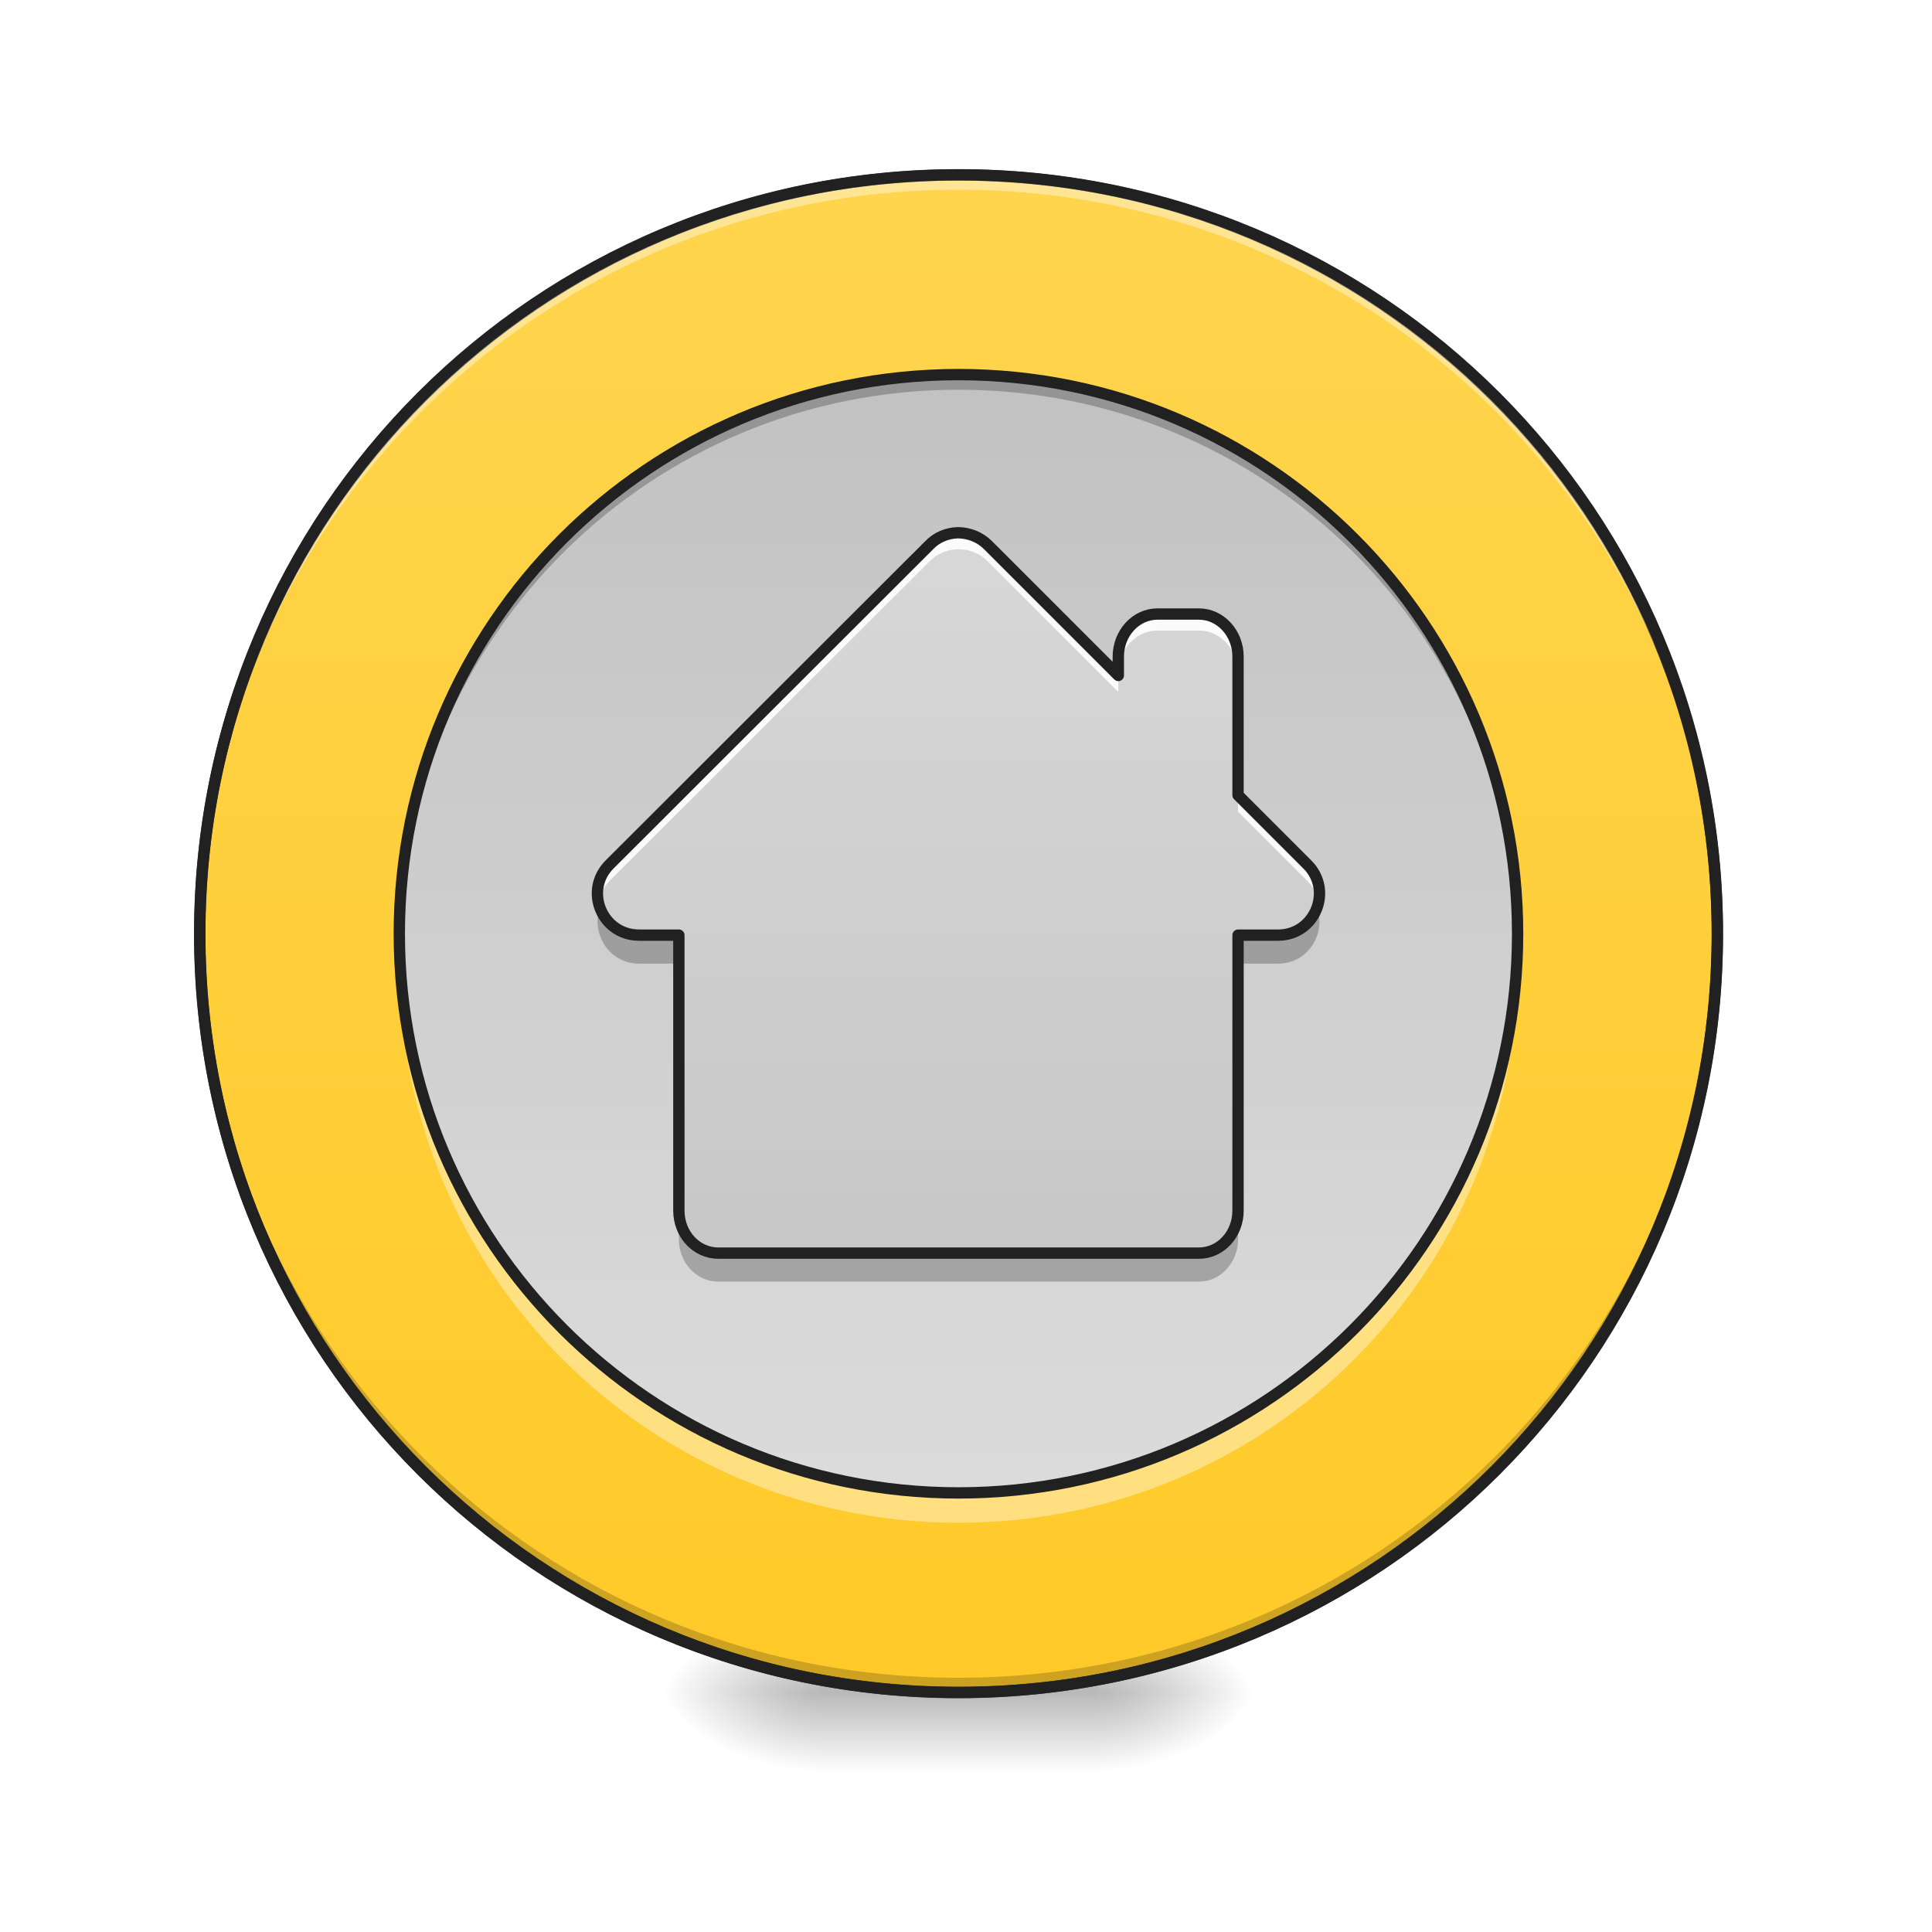
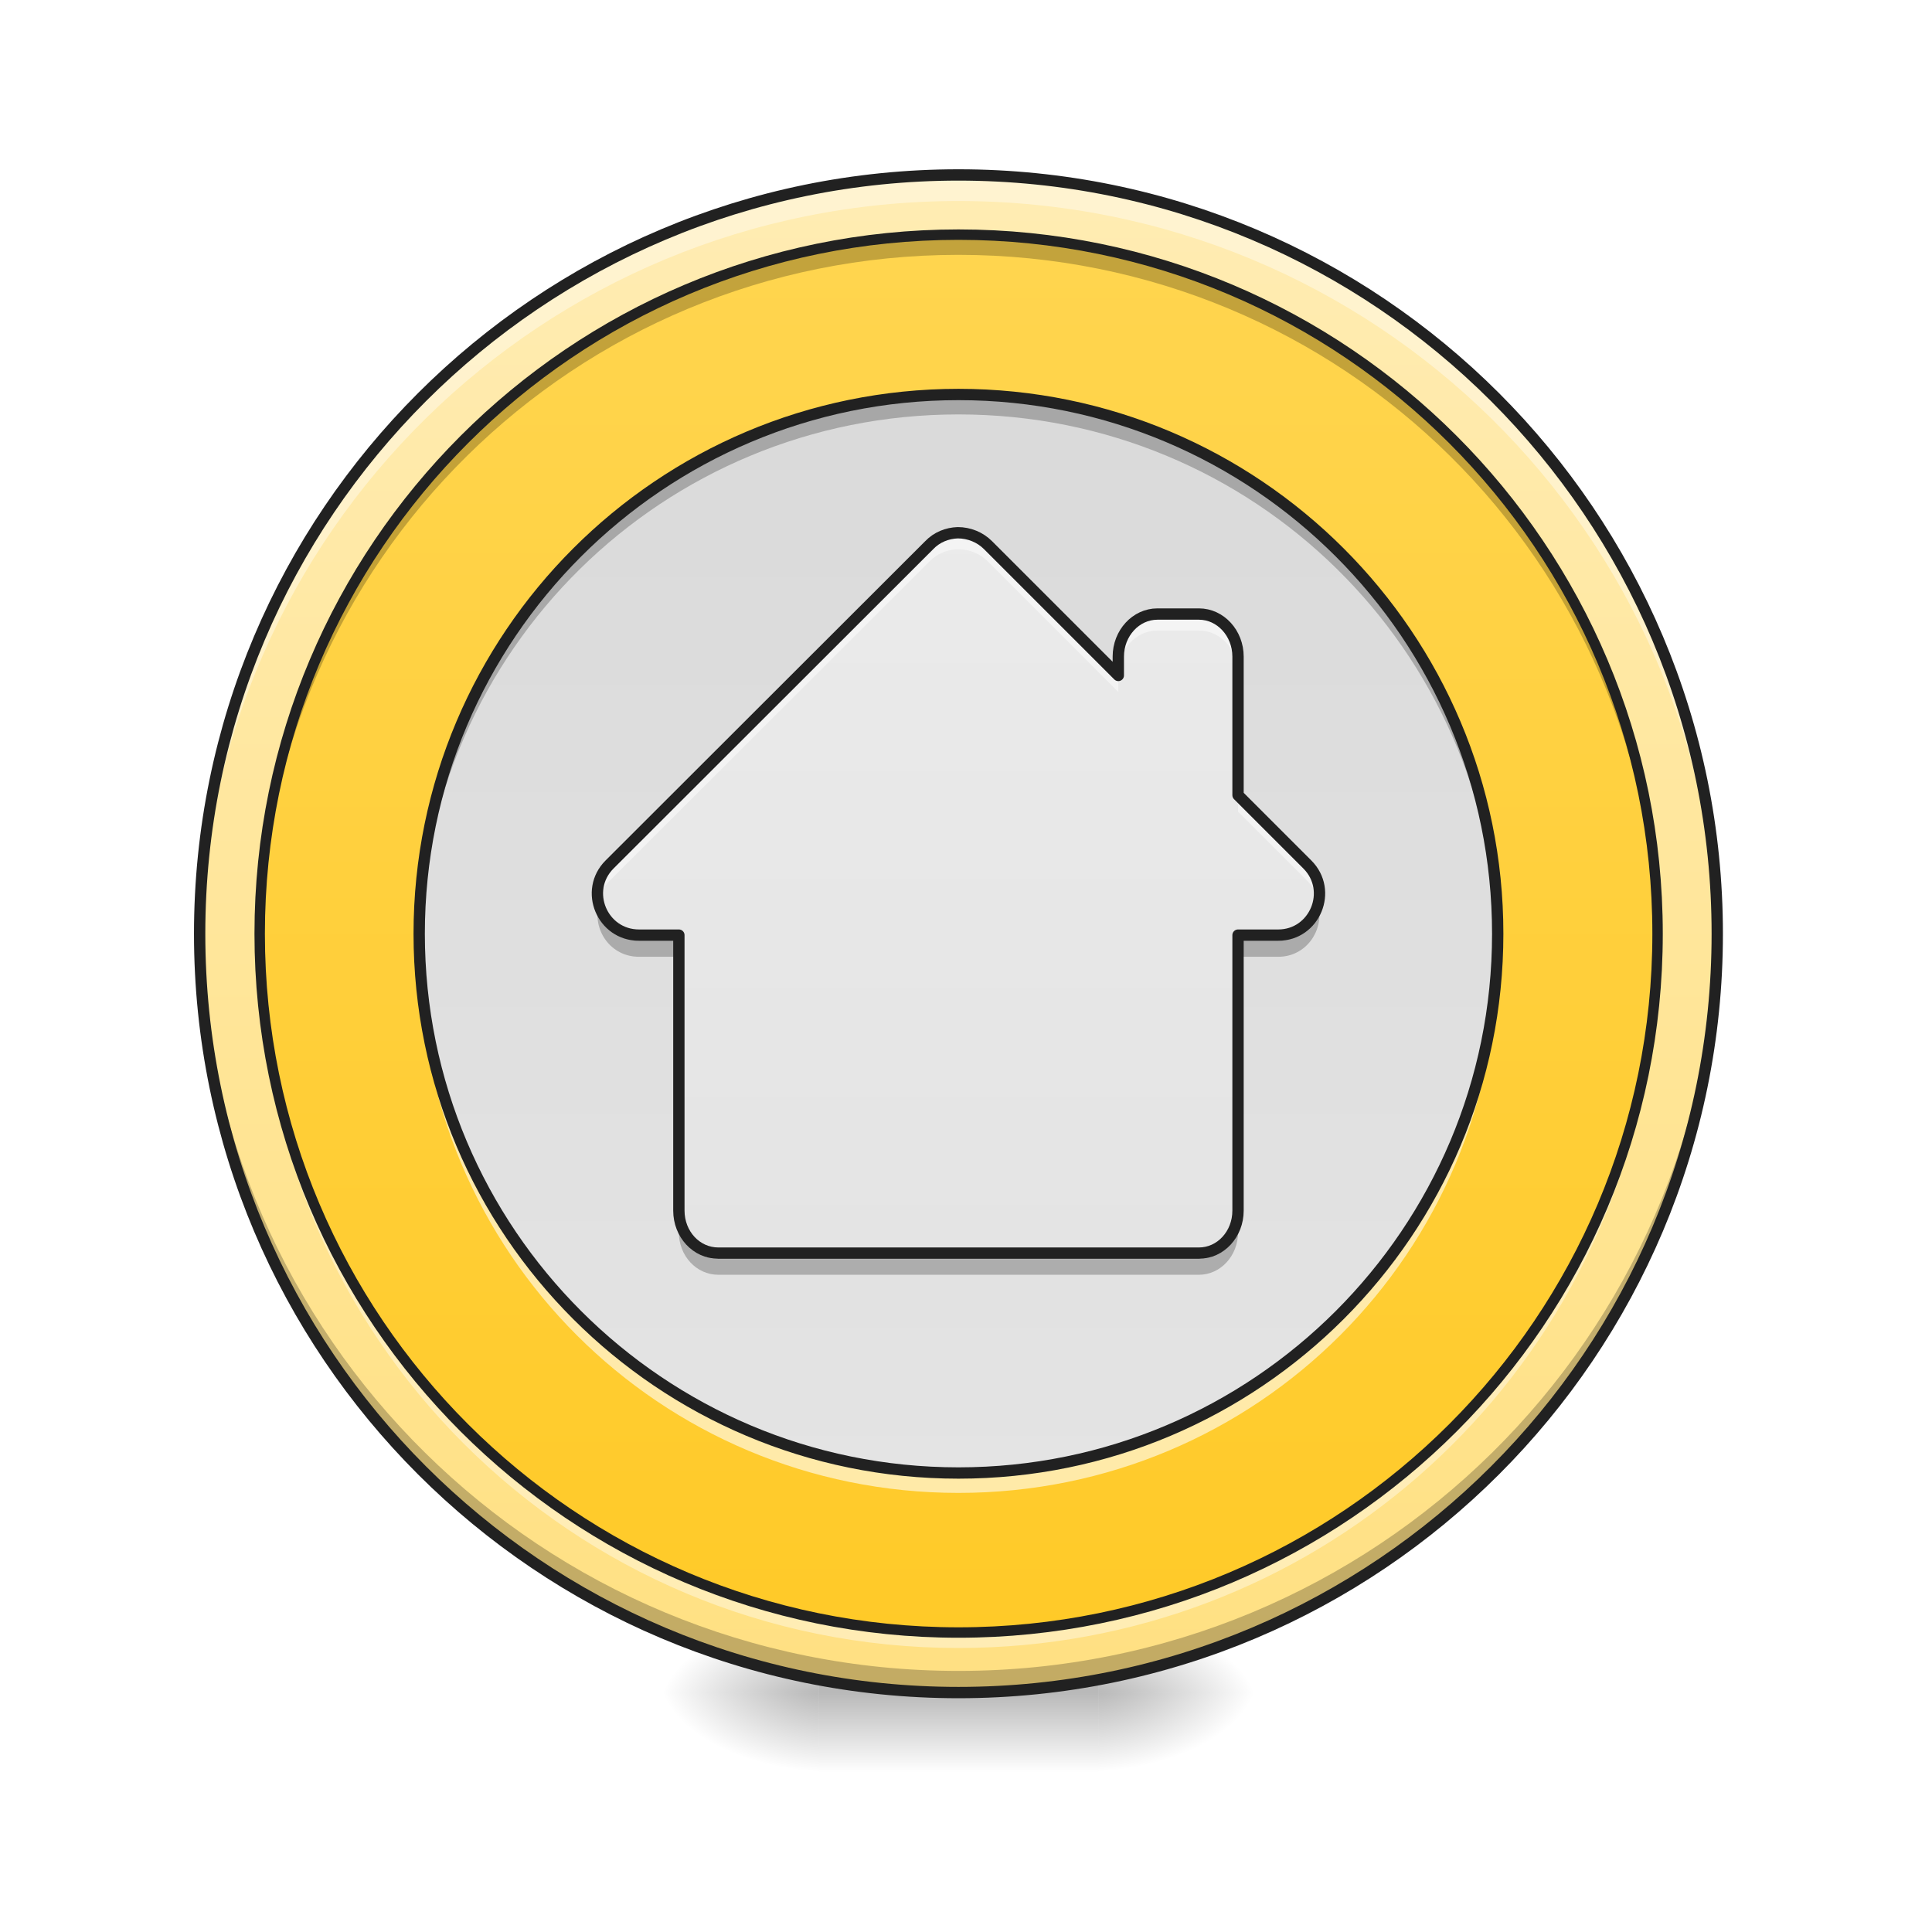
<svg xmlns="http://www.w3.org/2000/svg" width="22px" height="22px" viewBox="0 0 22 22" version="1.1">
  <defs>
    <radialGradient id="radial0" gradientUnits="userSpaceOnUse" cx="450.909" cy="189.579" fx="450.909" fy="189.579" r="21.167" gradientTransform="matrix(0.000000119742,-0.0537161,-0.0966889,-0.0000000698078,30.60967,43.72179)">
      <stop offset="0" style="stop-color:rgb(0%,0%,0%);stop-opacity:0.314;" />
      <stop offset="0.222" style="stop-color:rgb(0%,0%,0%);stop-opacity:0.275;" />
      <stop offset="1" style="stop-color:rgb(0%,0%,0%);stop-opacity:0;" />
    </radialGradient>
    <radialGradient id="radial1" gradientUnits="userSpaceOnUse" cx="450.909" cy="189.579" fx="450.909" fy="189.579" r="21.167" gradientTransform="matrix(-0.000000119742,0.0537161,0.0966889,0.0000000698078,-8.779457,-5.175144)">
      <stop offset="0" style="stop-color:rgb(0%,0%,0%);stop-opacity:0.314;" />
      <stop offset="0.222" style="stop-color:rgb(0%,0%,0%);stop-opacity:0.275;" />
      <stop offset="1" style="stop-color:rgb(0%,0%,0%);stop-opacity:0;" />
    </radialGradient>
    <radialGradient id="radial2" gradientUnits="userSpaceOnUse" cx="450.909" cy="189.579" fx="450.909" fy="189.579" r="21.167" gradientTransform="matrix(-0.000000119742,-0.0537161,0.0966889,-0.0000000698078,-8.779457,43.72179)">
      <stop offset="0" style="stop-color:rgb(0%,0%,0%);stop-opacity:0.314;" />
      <stop offset="0.222" style="stop-color:rgb(0%,0%,0%);stop-opacity:0.275;" />
      <stop offset="1" style="stop-color:rgb(0%,0%,0%);stop-opacity:0;" />
    </radialGradient>
    <radialGradient id="radial3" gradientUnits="userSpaceOnUse" cx="450.909" cy="189.579" fx="450.909" fy="189.579" r="21.167" gradientTransform="matrix(0.000000119742,0.0537161,-0.0966889,0.0000000698078,30.60967,-5.175144)">
      <stop offset="0" style="stop-color:rgb(0%,0%,0%);stop-opacity:0.314;" />
      <stop offset="0.222" style="stop-color:rgb(0%,0%,0%);stop-opacity:0.275;" />
      <stop offset="1" style="stop-color:rgb(0%,0%,0%);stop-opacity:0;" />
    </radialGradient>
    <linearGradient id="linear0" gradientUnits="userSpaceOnUse" x1="255.323" y1="233.5" x2="255.323" y2="254.667" gradientTransform="matrix(0.00918504,0,0,0.0429729,8.569953,9.239164)">
      <stop offset="0" style="stop-color:rgb(0%,0%,0%);stop-opacity:0.275;" />
      <stop offset="1" style="stop-color:rgb(0%,0%,0%);stop-opacity:0;" />
    </linearGradient>
-     <linearGradient id="linear1" gradientUnits="userSpaceOnUse" x1="254" y1="-168.667" x2="254" y2="233.5">
+     <linearGradient id="linear1" gradientUnits="userSpaceOnUse" x1="254" y1="-168.667" x2="254" y2="233.5" gradientTransform="matrix(0.0429729,0,0,0.0429729,-0.000000863467,9.239163)">
+       <stop offset="0" style="stop-color:rgb(100%,92.549%,70.196%);stop-opacity:1;" />
+       <stop offset="1" style="stop-color:rgb(100%,87.843%,50.98%);stop-opacity:1;" />
+     </linearGradient>
+     <linearGradient id="linear2" gradientUnits="userSpaceOnUse" x1="254" y1="-168.667" x2="254" y2="233.5" gradientTransform="matrix(0.0395803,0,0,0.0395803,0.861719,9.34914)">
      <stop offset="0" style="stop-color:rgb(100%,83.529%,30.98%);stop-opacity:1;" />
      <stop offset="1" style="stop-color:rgb(100%,79.216%,15.686%);stop-opacity:1;" />
    </linearGradient>
-     <linearGradient id="linear2" gradientUnits="userSpaceOnUse" x1="282.726" y1="305.315" x2="282.726" y2="-240.482" gradientTransform="matrix(0.0316642,0,0,0.0316642,2.872395,9.605752)">
-       <stop offset="0" style="stop-color:rgb(87.843%,87.843%,87.843%);stop-opacity:1;" />
-       <stop offset="1" style="stop-color:rgb(74.118%,74.118%,74.118%);stop-opacity:1;" />
+     <linearGradient id="linear3" gradientUnits="userSpaceOnUse" x1="282.726" y1="319.679" x2="282.726" y2="-240.482" gradientTransform="matrix(0.0305333,0,0,0.0305333,3.159635,9.642411)">
+       <stop offset="0" style="stop-color:rgb(93.333%,93.333%,93.333%);stop-opacity:1;" />
+       <stop offset="1" style="stop-color:rgb(87.843%,87.843%,87.843%);stop-opacity:1;" />
    </linearGradient>
-     <linearGradient id="linear3" gradientUnits="userSpaceOnUse" x1="960" y1="175.118" x2="960" y2="1695.118" gradientTransform="matrix(0.0113699,0,0,0.0113699,0,0)">
-       <stop offset="0" style="stop-color:rgb(87.843%,87.843%,87.843%);stop-opacity:1;" />
-       <stop offset="1" style="stop-color:rgb(74.118%,74.118%,74.118%);stop-opacity:1;" />
+     <linearGradient id="linear4" gradientUnits="userSpaceOnUse" x1="960" y1="175.118" x2="960" y2="1695.118" gradientTransform="matrix(0.0113699,0,0,0.0113699,0,0)">
+       <stop offset="0" style="stop-color:rgb(93.333%,93.333%,93.333%);stop-opacity:1;" />
+       <stop offset="1" style="stop-color:rgb(87.843%,87.843%,87.843%);stop-opacity:1;" />
    </linearGradient>
  </defs>
  <g id="surface1">
    <path style=" stroke:none;fill-rule:nonzero;fill:url(#radial0);" d="M 12.508 19.273 L 14.324 19.273 L 14.324 18.363 L 12.508 18.363 Z M 12.508 19.273 " />
    <path style=" stroke:none;fill-rule:nonzero;fill:url(#radial1);" d="M 9.324 19.273 L 7.504 19.273 L 7.504 20.184 L 9.324 20.184 Z M 9.324 19.273 " />
    <path style=" stroke:none;fill-rule:nonzero;fill:url(#radial2);" d="M 9.324 19.273 L 7.504 19.273 L 7.504 18.363 L 9.324 18.363 Z M 9.324 19.273 " />
    <path style=" stroke:none;fill-rule:nonzero;fill:url(#radial3);" d="M 12.508 19.273 L 14.324 19.273 L 14.324 20.184 L 12.508 20.184 Z M 12.508 19.273 " />
    <path style=" stroke:none;fill-rule:nonzero;fill:url(#linear0);" d="M 9.324 19.047 L 12.508 19.047 L 12.508 20.184 L 9.324 20.184 Z M 9.324 19.047 " />
-     <path style="fill-rule:nonzero;fill:url(#linear1);stroke-width:3;stroke-linecap:round;stroke-linejoin:miter;stroke:rgb(20%,20%,20%);stroke-opacity:1;stroke-miterlimit:4;" d="M 253.976 -168.641 C 365.056 -168.641 455.047 -78.649 455.047 32.431 C 455.047 143.511 365.056 233.503 253.976 233.503 C 142.986 233.503 52.904 143.511 52.904 32.431 C 52.904 -78.649 142.986 -168.641 253.976 -168.641 Z M 253.976 -168.641 " transform="matrix(0.0429729,0,0,0.0429729,0,9.239163)" />
-     <path style=" stroke:none;fill-rule:nonzero;fill:rgb(0%,0%,0%);fill-opacity:0.196;" d="M 10.914 19.273 C 6.129 19.273 2.273 15.418 2.273 10.633 C 2.273 10.605 2.273 10.574 2.273 10.547 C 2.32 15.297 6.156 19.105 10.914 19.105 C 15.676 19.105 19.512 15.297 19.555 10.547 C 19.555 10.574 19.555 10.605 19.555 10.633 C 19.555 15.418 15.703 19.273 10.914 19.273 Z M 10.914 19.273 " />
-     <path style=" stroke:none;fill-rule:nonzero;fill:rgb(100%,100%,100%);fill-opacity:0.392;" d="M 10.914 1.992 C 6.129 1.992 2.273 5.844 2.273 10.633 C 2.273 10.66 2.273 10.688 2.273 10.719 C 2.32 5.969 6.156 2.16 10.914 2.16 C 15.676 2.16 19.512 5.969 19.555 10.719 C 19.555 10.688 19.555 10.66 19.555 10.633 C 19.555 5.844 15.703 1.992 10.914 1.992 Z M 10.914 1.992 " />
-     <path style=" stroke:none;fill-rule:nonzero;fill:rgb(12.941%,12.941%,12.941%);fill-opacity:1;" d="M 10.914 1.926 C 6.094 1.926 2.211 5.809 2.211 10.633 C 2.211 15.453 6.094 19.336 10.914 19.336 C 15.738 19.336 19.621 15.453 19.621 10.633 C 19.621 5.809 15.738 1.926 10.914 1.926 Z M 10.914 2.055 C 15.668 2.055 19.492 5.879 19.492 10.633 C 19.492 15.383 15.668 19.207 10.914 19.207 C 6.164 19.207 2.34 15.383 2.34 10.633 C 2.34 5.879 6.164 2.055 10.914 2.055 Z M 10.914 2.055 " />
-     <path style=" stroke:none;fill-rule:nonzero;fill:url(#linear2);" d="M 10.914 4.266 C 14.43 4.266 17.281 7.117 17.281 10.633 C 17.281 14.148 14.43 17 10.914 17 C 7.398 17 4.547 14.148 4.547 10.633 C 4.547 7.117 7.398 4.266 10.914 4.266 Z M 10.914 4.266 " />
-     <path style=" stroke:none;fill-rule:nonzero;fill:rgb(0%,0%,0%);fill-opacity:0.235;" d="M 10.914 4.266 C 7.387 4.266 4.547 7.105 4.547 10.633 C 4.547 10.66 4.547 10.688 4.547 10.719 C 4.594 7.23 7.418 4.438 10.914 4.438 C 14.414 4.438 17.234 7.23 17.281 10.719 C 17.281 10.688 17.281 10.66 17.281 10.633 C 17.281 7.105 14.441 4.266 10.914 4.266 Z M 10.914 4.266 " />
-     <path style=" stroke:none;fill-rule:nonzero;fill:rgb(100%,100%,100%);fill-opacity:0.392;" d="M 10.914 17.34 C 7.387 17.34 4.547 14.5 4.547 10.973 C 4.547 10.918 4.547 10.859 4.551 10.805 C 4.641 14.25 7.445 17 10.914 17 C 14.387 17 17.191 14.25 17.281 10.805 C 17.281 10.859 17.281 10.918 17.281 10.973 C 17.281 14.5 14.441 17.34 10.914 17.34 Z M 10.914 17.34 " />
-     <path style="fill:none;stroke-width:3;stroke-linecap:round;stroke-linejoin:miter;stroke:rgb(12.941%,12.941%,12.941%);stroke-opacity:1;stroke-miterlimit:4;" d="M 253.976 -115.737 C 335.786 -115.737 402.143 -49.379 402.143 32.431 C 402.143 114.241 335.786 180.599 253.976 180.599 C 172.165 180.599 105.808 114.241 105.808 32.431 C 105.808 -49.379 172.165 -115.737 253.976 -115.737 Z M 253.976 -115.737 " transform="matrix(0.0429729,0,0,0.0429729,0,9.239163)" />
-     <path style=" stroke:none;fill-rule:nonzero;fill:url(#linear3);" d="M 10.906 6.066 C 10.785 6.07 10.668 6.117 10.582 6.207 L 6.941 9.844 C 6.645 10.141 6.855 10.648 7.277 10.648 L 7.73 10.648 L 7.73 13.785 C 7.73 14.055 7.93 14.27 8.18 14.27 L 13.652 14.27 C 13.898 14.27 14.098 14.055 14.098 13.785 L 14.098 10.648 L 14.555 10.648 C 14.973 10.648 15.184 10.141 14.887 9.844 L 14.098 9.055 L 14.098 7.477 C 14.098 7.211 13.898 6.992 13.652 6.992 L 13.18 6.992 C 12.934 6.992 12.734 7.211 12.734 7.477 L 12.734 7.691 L 11.25 6.207 C 11.16 6.117 11.035 6.066 10.906 6.066 Z M 10.906 6.066 " />
-     <path style=" stroke:none;fill-rule:nonzero;fill:rgb(100%,100%,100%);fill-opacity:0.899;" d="M 10.906 6.066 C 10.785 6.07 10.668 6.117 10.582 6.207 L 6.941 9.844 C 6.82 9.965 6.785 10.125 6.812 10.27 C 6.832 10.184 6.871 10.102 6.941 10.031 L 10.582 6.395 C 10.668 6.305 10.785 6.258 10.906 6.254 C 11.035 6.254 11.16 6.301 11.25 6.395 L 12.734 7.879 L 12.734 7.691 L 11.25 6.207 C 11.16 6.117 11.035 6.066 10.906 6.066 Z M 13.18 6.992 C 12.934 6.992 12.734 7.211 12.734 7.477 L 12.734 7.664 C 12.734 7.398 12.934 7.18 13.18 7.18 L 13.652 7.18 C 13.898 7.18 14.098 7.398 14.098 7.664 L 14.098 7.477 C 14.098 7.211 13.898 6.992 13.652 6.992 Z M 14.098 9.055 L 14.098 9.242 L 14.887 10.031 C 14.957 10.102 15 10.184 15.016 10.27 C 15.047 10.125 15.008 9.965 14.887 9.844 Z M 14.098 9.055 " />
-     <path style=" stroke:none;fill-rule:nonzero;fill:rgb(0%,0%,0%);fill-opacity:0.235;" d="M 6.836 10.328 C 6.723 10.617 6.926 10.973 7.277 10.973 L 7.73 10.973 L 7.73 10.633 L 7.277 10.633 C 7.062 10.633 6.902 10.5 6.836 10.328 Z M 14.992 10.328 C 14.93 10.5 14.77 10.633 14.555 10.633 L 14.098 10.633 L 14.098 10.973 L 14.555 10.973 C 14.902 10.973 15.109 10.617 14.992 10.328 Z M 7.73 13.77 L 7.73 14.109 C 7.73 14.379 7.93 14.594 8.18 14.594 L 13.652 14.594 C 13.898 14.594 14.098 14.379 14.098 14.109 L 14.098 13.77 C 14.098 14.039 13.898 14.254 13.652 14.254 L 8.18 14.254 C 7.93 14.254 7.73 14.039 7.73 13.77 Z M 7.73 13.77 " />
+     <path style=" stroke:none;fill-rule:nonzero;fill:url(#linear1);" d="M 10.914 1.992 C 15.688 1.992 19.555 5.859 19.555 10.633 C 19.555 15.406 15.688 19.273 10.914 19.273 C 6.145 19.273 2.273 15.406 2.273 10.633 C 2.273 5.859 6.145 1.992 10.914 1.992 Z M 10.914 1.992 " />
+     <path style=" stroke:none;fill-rule:nonzero;fill:rgb(100%,83.529%,30.98%);fill-opacity:1;" d="M 10.914 2.672 C 15.312 2.672 18.875 6.238 18.875 10.633 C 18.875 15.027 15.312 18.59 10.914 18.59 C 6.52 18.59 2.957 15.027 2.957 10.633 C 2.957 6.238 6.52 2.672 10.914 2.672 Z M 10.914 2.672 " />
+     <path style=" stroke:none;fill-rule:nonzero;fill:url(#linear2);" d="M 10.914 2.672 C 15.312 2.672 18.875 6.238 18.875 10.633 C 18.875 15.027 15.312 18.59 10.914 18.59 C 6.52 18.59 2.957 15.027 2.957 10.633 C 2.957 6.238 6.52 2.672 10.914 2.672 Z M 10.914 2.672 " />
+     <path style=" stroke:none;fill-rule:nonzero;fill:url(#linear3);" d="M 10.914 4.492 C 14.305 4.492 17.055 7.242 17.055 10.633 C 17.055 14.023 14.305 16.773 10.914 16.773 C 7.523 16.773 4.773 14.023 4.773 10.633 C 4.773 7.242 7.523 4.492 10.914 4.492 Z M 10.914 4.492 " />
+     <path style=" stroke:none;fill-rule:nonzero;fill:rgb(0%,0%,0%);fill-opacity:0.039;" d="M 10.914 4.492 C 14.305 4.492 17.055 7.242 17.055 10.633 C 17.055 14.023 14.305 16.773 10.914 16.773 C 7.523 16.773 4.773 14.023 4.773 10.633 C 4.773 7.242 7.523 4.492 10.914 4.492 Z M 10.914 4.492 " />
+     <path style=" stroke:none;fill-rule:nonzero;fill:url(#linear4);" d="M 10.906 6.066 C 10.785 6.07 10.668 6.117 10.582 6.207 L 6.941 9.844 C 6.645 10.141 6.855 10.648 7.277 10.648 L 7.73 10.648 L 7.73 13.785 C 7.73 14.055 7.93 14.27 8.18 14.27 L 13.652 14.27 C 13.898 14.27 14.098 14.055 14.098 13.785 L 14.098 10.648 L 14.555 10.648 C 14.973 10.648 15.184 10.141 14.887 9.844 L 14.098 9.055 L 14.098 7.477 C 14.098 7.211 13.898 6.992 13.652 6.992 L 13.18 6.992 C 12.934 6.992 12.734 7.211 12.734 7.477 L 12.734 7.691 L 11.25 6.207 C 11.16 6.117 11.035 6.066 10.906 6.066 Z M 10.906 6.066 " />
+     <path style=" stroke:none;fill-rule:nonzero;fill:rgb(100%,100%,100%);fill-opacity:0.471;" d="M 10.906 6.066 C 10.785 6.07 10.668 6.117 10.582 6.207 L 6.941 9.844 C 6.82 9.965 6.785 10.125 6.812 10.27 C 6.832 10.184 6.871 10.102 6.941 10.031 L 10.582 6.395 C 10.668 6.305 10.785 6.258 10.906 6.254 C 11.035 6.254 11.16 6.301 11.25 6.395 L 12.734 7.879 L 12.734 7.691 L 11.25 6.207 C 11.16 6.117 11.035 6.066 10.906 6.066 Z M 13.18 6.992 C 12.934 6.992 12.734 7.211 12.734 7.477 L 12.734 7.664 C 12.734 7.398 12.934 7.18 13.18 7.18 L 13.652 7.18 C 13.898 7.18 14.098 7.398 14.098 7.664 L 14.098 7.477 C 14.098 7.211 13.898 6.992 13.652 6.992 Z M 14.098 9.055 L 14.098 9.242 L 14.887 10.031 C 14.957 10.102 15 10.184 15.016 10.27 C 15.047 10.125 15.008 9.965 14.887 9.844 Z M 14.098 9.055 " />
+     <path style=" stroke:none;fill-rule:nonzero;fill:rgb(0%,0%,0%);fill-opacity:0.235;" d="M 6.812 10.328 C 6.758 10.602 6.957 10.895 7.277 10.895 L 7.73 10.895 L 7.73 10.711 L 7.277 10.711 C 7.027 10.711 6.852 10.535 6.812 10.328 Z M 15.016 10.328 C 14.977 10.535 14.801 10.711 14.555 10.711 L 14.098 10.711 L 14.098 10.895 L 14.555 10.895 C 14.871 10.895 15.07 10.602 15.016 10.328 Z M 7.73 13.852 L 7.73 14.031 C 7.73 14.301 7.93 14.516 8.18 14.516 L 13.652 14.516 C 13.898 14.516 14.098 14.301 14.098 14.031 L 14.098 13.852 C 14.098 14.117 13.898 14.336 13.652 14.336 L 8.18 14.336 C 7.93 14.336 7.73 14.117 7.73 13.852 Z M 7.73 13.852 " />
    <path style="fill:none;stroke-width:11.339;stroke-linecap:round;stroke-linejoin:round;stroke:rgb(12.941%,12.941%,12.941%);stroke-opacity:1;stroke-miterlimit:4;" d="M 959.221 533.55 C 948.571 533.893 938.264 538.016 930.706 545.918 L 610.507 865.773 C 584.397 891.883 602.949 936.546 640.053 936.546 L 679.906 936.546 L 679.906 1212.425 C 679.906 1236.131 697.428 1255.027 719.416 1255.027 L 1200.744 1255.027 C 1222.389 1255.027 1239.91 1236.131 1239.91 1212.425 L 1239.91 936.546 L 1280.107 936.546 C 1316.868 936.546 1335.42 891.883 1309.31 865.773 L 1239.91 796.374 L 1239.91 657.575 C 1239.91 634.213 1222.389 614.974 1200.744 614.974 L 1159.174 614.974 C 1137.529 614.974 1120.008 634.213 1120.008 657.575 L 1120.008 676.471 L 989.455 545.918 C 981.553 538.016 970.559 533.55 959.221 533.55 Z M 959.221 533.55 " transform="matrix(0.0113699,0,0,0.0113699,0,0)" />
+     <path style=" stroke:none;fill-rule:nonzero;fill:rgb(100%,100%,100%);fill-opacity:0.392;" d="M 10.914 1.992 C 6.129 1.992 2.273 5.844 2.273 10.633 C 2.273 10.684 2.273 10.73 2.273 10.781 C 2.355 6.062 6.176 2.289 10.914 2.289 C 15.652 2.289 19.477 6.062 19.555 10.781 C 19.555 10.73 19.555 10.684 19.555 10.633 C 19.555 5.844 15.703 1.992 10.914 1.992 Z M 10.914 1.992 " />
+     <path style=" stroke:none;fill-rule:nonzero;fill:rgb(0%,0%,0%);fill-opacity:0.235;" d="M 2.273 10.516 C 2.273 10.555 2.273 10.594 2.273 10.633 C 2.273 15.418 6.129 19.273 10.914 19.273 C 15.703 19.273 19.555 15.418 19.555 10.633 C 19.555 10.594 19.555 10.555 19.555 10.516 C 19.488 15.242 15.66 19.027 10.914 19.027 C 6.172 19.027 2.344 15.242 2.273 10.516 Z M 2.273 10.516 " />
+     <path style="fill:none;stroke-width:3;stroke-linecap:round;stroke-linejoin:miter;stroke:rgb(12.941%,12.941%,12.941%);stroke-opacity:1;stroke-miterlimit:4;" d="M 253.976 -168.641 C 365.056 -168.641 455.047 -78.649 455.047 32.431 C 455.047 143.511 365.056 233.503 253.976 233.503 C 142.986 233.503 52.904 143.511 52.904 32.431 C 52.904 -78.649 142.986 -168.641 253.976 -168.641 Z M 253.976 -168.641 " transform="matrix(0.0429729,0,0,0.0429729,0,9.239163)" />
+     <path style=" stroke:none;fill-rule:nonzero;fill:rgb(0%,0%,0%);fill-opacity:0.235;" d="M 10.914 2.672 C 6.504 2.672 2.957 6.223 2.957 10.633 C 2.957 10.672 2.957 10.707 2.957 10.746 C 3.016 6.391 6.543 2.902 10.914 2.902 C 15.285 2.902 18.812 6.391 18.875 10.746 C 18.875 10.707 18.875 10.672 18.875 10.633 C 18.875 6.223 15.324 2.672 10.914 2.672 Z M 10.914 2.672 " />
+     <path style=" stroke:none;fill-rule:nonzero;fill:rgb(100%,100%,100%);fill-opacity:0.392;" d="M 2.957 10.676 C 2.957 10.719 2.957 10.762 2.957 10.809 C 2.957 15.215 6.504 18.766 10.914 18.766 C 14.93 18.766 18.23 15.824 18.789 11.973 C 18.16 15.742 14.895 18.598 10.941 18.598 C 7.254 18.598 4.172 16.117 3.258 12.727 C 3.074 12.074 2.969 11.387 2.957 10.676 Z M 18.871 10.676 C 18.867 11.027 18.84 11.371 18.789 11.711 C 18.824 11.504 18.852 11.297 18.871 11.082 C 18.871 10.992 18.875 10.898 18.875 10.809 C 18.875 10.762 18.875 10.719 18.871 10.676 Z M 18.871 10.676 " />
+     <path style="fill:none;stroke-width:2.763;stroke-linecap:round;stroke-linejoin:miter;stroke:rgb(12.941%,12.941%,12.941%);stroke-opacity:1;stroke-miterlimit:4;" d="M 253.976 -152.824 C 356.33 -152.824 439.231 -69.832 439.231 32.431 C 439.231 134.694 356.33 217.595 253.976 217.595 C 151.713 217.595 68.812 134.694 68.812 32.431 C 68.812 -69.832 151.713 -152.824 253.976 -152.824 Z M 253.976 -152.824 " transform="matrix(0.0429729,0,0,0.0429729,0,9.239163)" />
+     <path style=" stroke:none;fill-rule:nonzero;fill:rgb(0%,0%,0%);fill-opacity:0.235;" d="M 10.914 4.492 C 7.516 4.492 4.773 7.23 4.773 10.633 C 4.773 10.672 4.777 10.707 4.777 10.746 C 4.836 7.398 7.551 4.719 10.914 4.719 C 14.277 4.719 16.992 7.398 17.055 10.746 C 17.055 10.707 17.055 10.672 17.055 10.633 C 17.055 7.23 14.316 4.492 10.914 4.492 Z M 10.914 4.492 " />
+     <path style=" stroke:none;fill-rule:nonzero;fill:rgb(100%,100%,100%);fill-opacity:0.588;" d="M 4.777 10.75 C 4.777 10.785 4.773 10.824 4.773 10.859 C 4.773 14.262 7.516 17 10.914 17 C 14.316 17 17.055 14.262 17.055 10.859 C 17.055 10.824 17.055 10.785 17.055 10.75 C 16.996 14.098 14.281 16.777 10.914 16.777 C 7.551 16.777 4.836 14.098 4.777 10.75 Z M 4.777 10.75 " />
+     <path style="fill:none;stroke-width:3;stroke-linecap:round;stroke-linejoin:miter;stroke:rgb(12.941%,12.941%,12.941%);stroke-opacity:1;stroke-miterlimit:4;" d="M 253.976 -110.465 C 332.877 -110.465 396.871 -46.471 396.871 32.431 C 396.871 111.332 332.877 175.326 253.976 175.326 C 175.074 175.326 111.08 111.332 111.08 32.431 C 111.08 -46.471 175.074 -110.465 253.976 -110.465 Z M 253.976 -110.465 " transform="matrix(0.0429729,0,0,0.0429729,0,9.239163)" />
  </g>
</svg>
